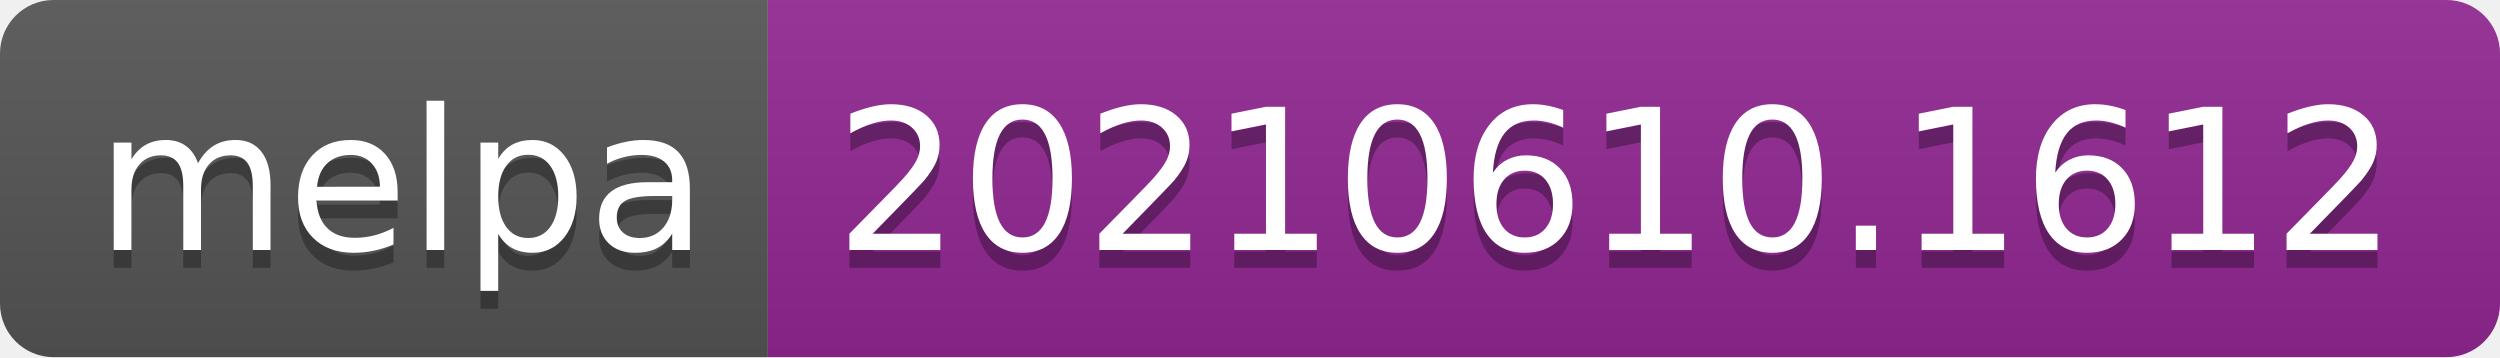
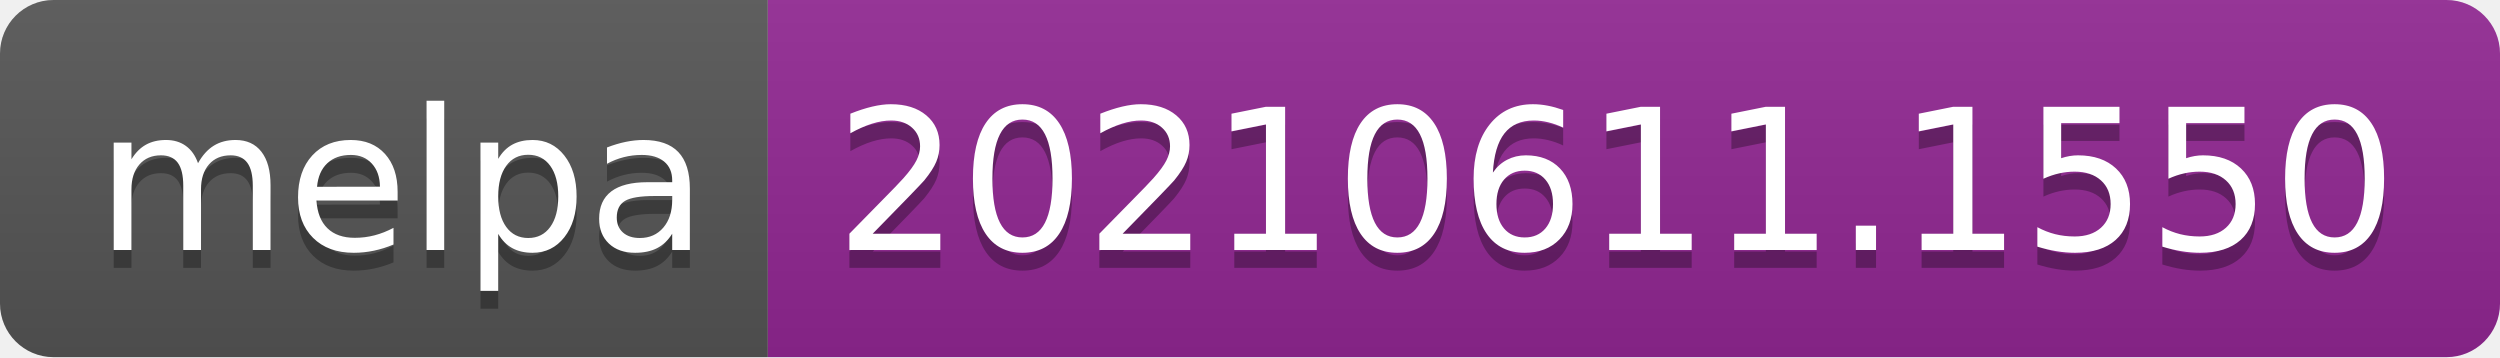
- <svg xmlns="http://www.w3.org/2000/svg" width="140" height="20" role="img" aria-label="melpa: 20210610.1612">
+ <svg xmlns="http://www.w3.org/2000/svg" width="140" height="20" role="img" aria-label="melpa: 20210611.1550">
  <linearGradient id="s" x2="0" y2="100%">
    <stop offset="0" stop-color="#bbb" stop-opacity=".1" />
    <stop offset="1" stop-opacity=".1" />
  </linearGradient>
  <clipPath id="r">
    <rect width="140" height="20" rx="3" fill="#fff" />
  </clipPath>
  <g clip-path="url(#r)">
    <rect width="43" height="20" fill="#555" />
    <rect x="43" width="97" height="20" fill="#922793" />
    <rect width="140" height="20" fill="url(#s)" />
  </g>
  <g fill="#fff" text-anchor="middle" font-family="Verdana,Geneva,DejaVu Sans,sans-serif" text-rendering="geometricPrecision" font-size="110">
    <text aria-hidden="true" x="225" y="150" fill="#010101" fill-opacity=".3" transform="scale(.1)" textLength="330">melpa</text>
    <text x="225" y="140" transform="scale(.1)" fill="#fff" textLength="330">melpa</text>
-     <text aria-hidden="true" x="905" y="150" fill="#010101" fill-opacity=".3" transform="scale(.1)" textLength="870">20210610.1612</text>
-     <text x="905" y="140" transform="scale(.1)" fill="#fff" textLength="870">20210610.1612</text>
+     <text aria-hidden="true" x="905" y="150" fill="#010101" fill-opacity=".3" transform="scale(.1)" textLength="870">20210611.1550</text>
+     <text x="905" y="140" transform="scale(.1)" fill="#fff" textLength="870">20210611.1550</text>
  </g>
</svg>
